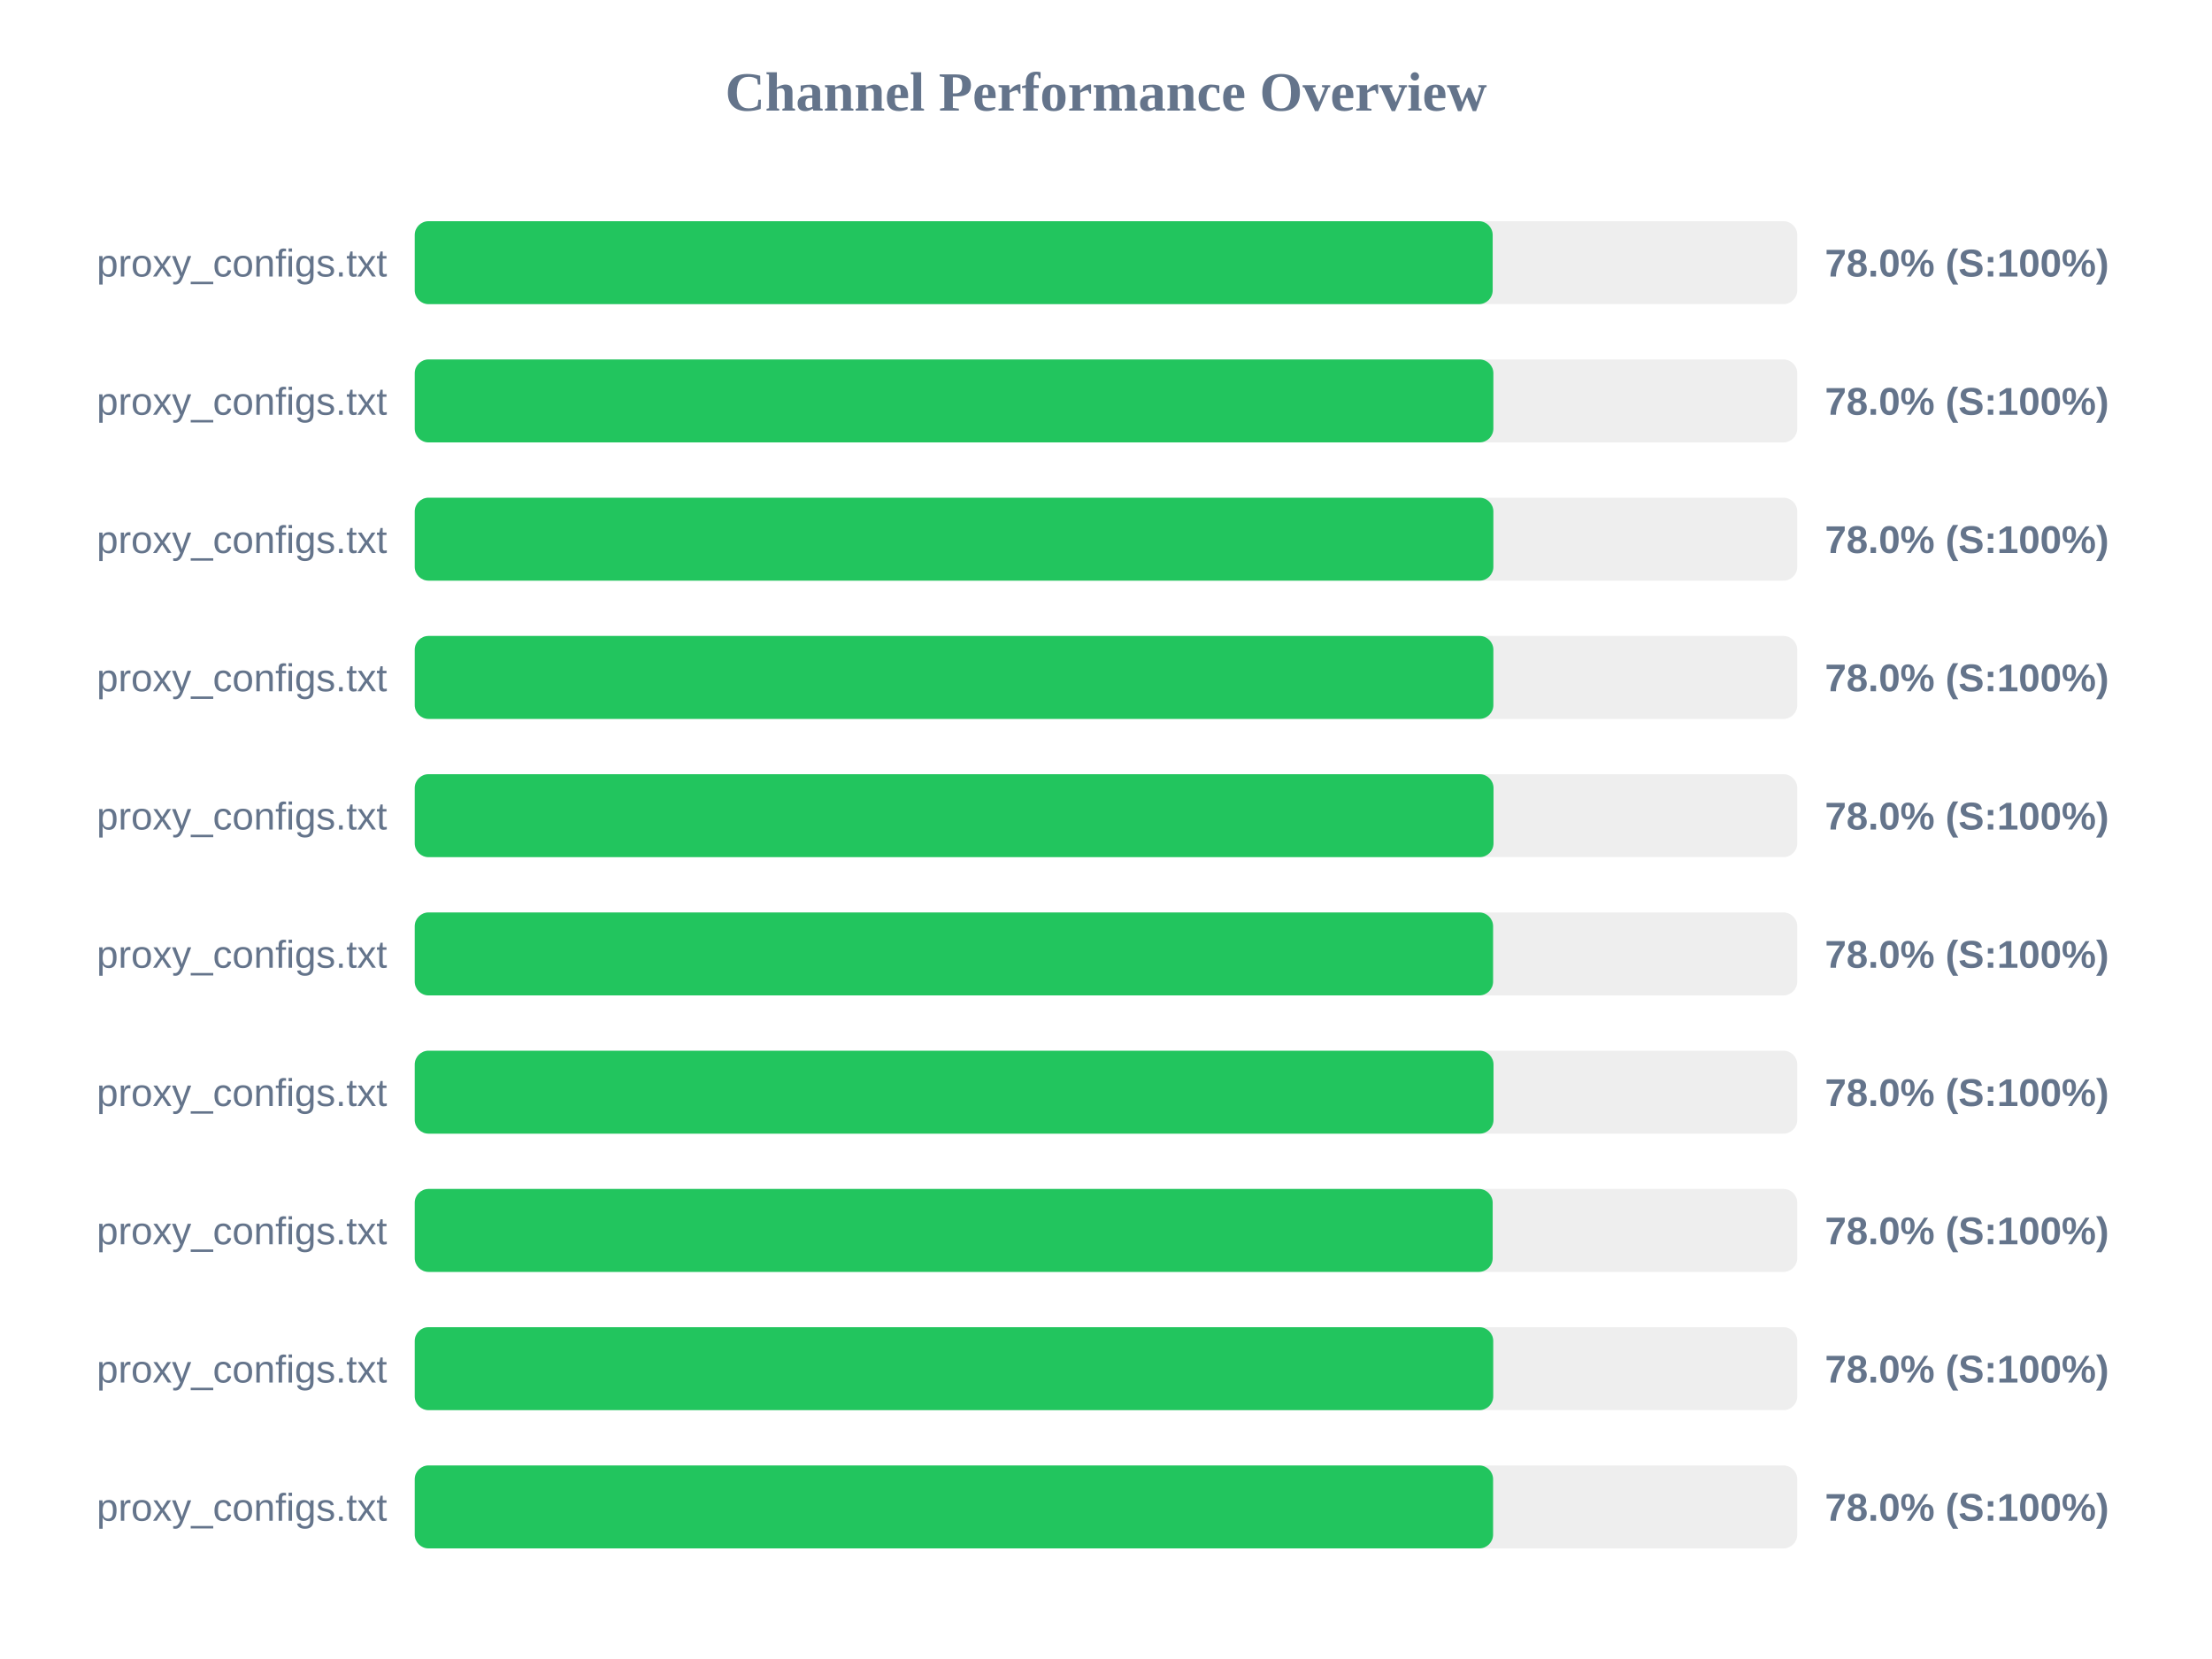
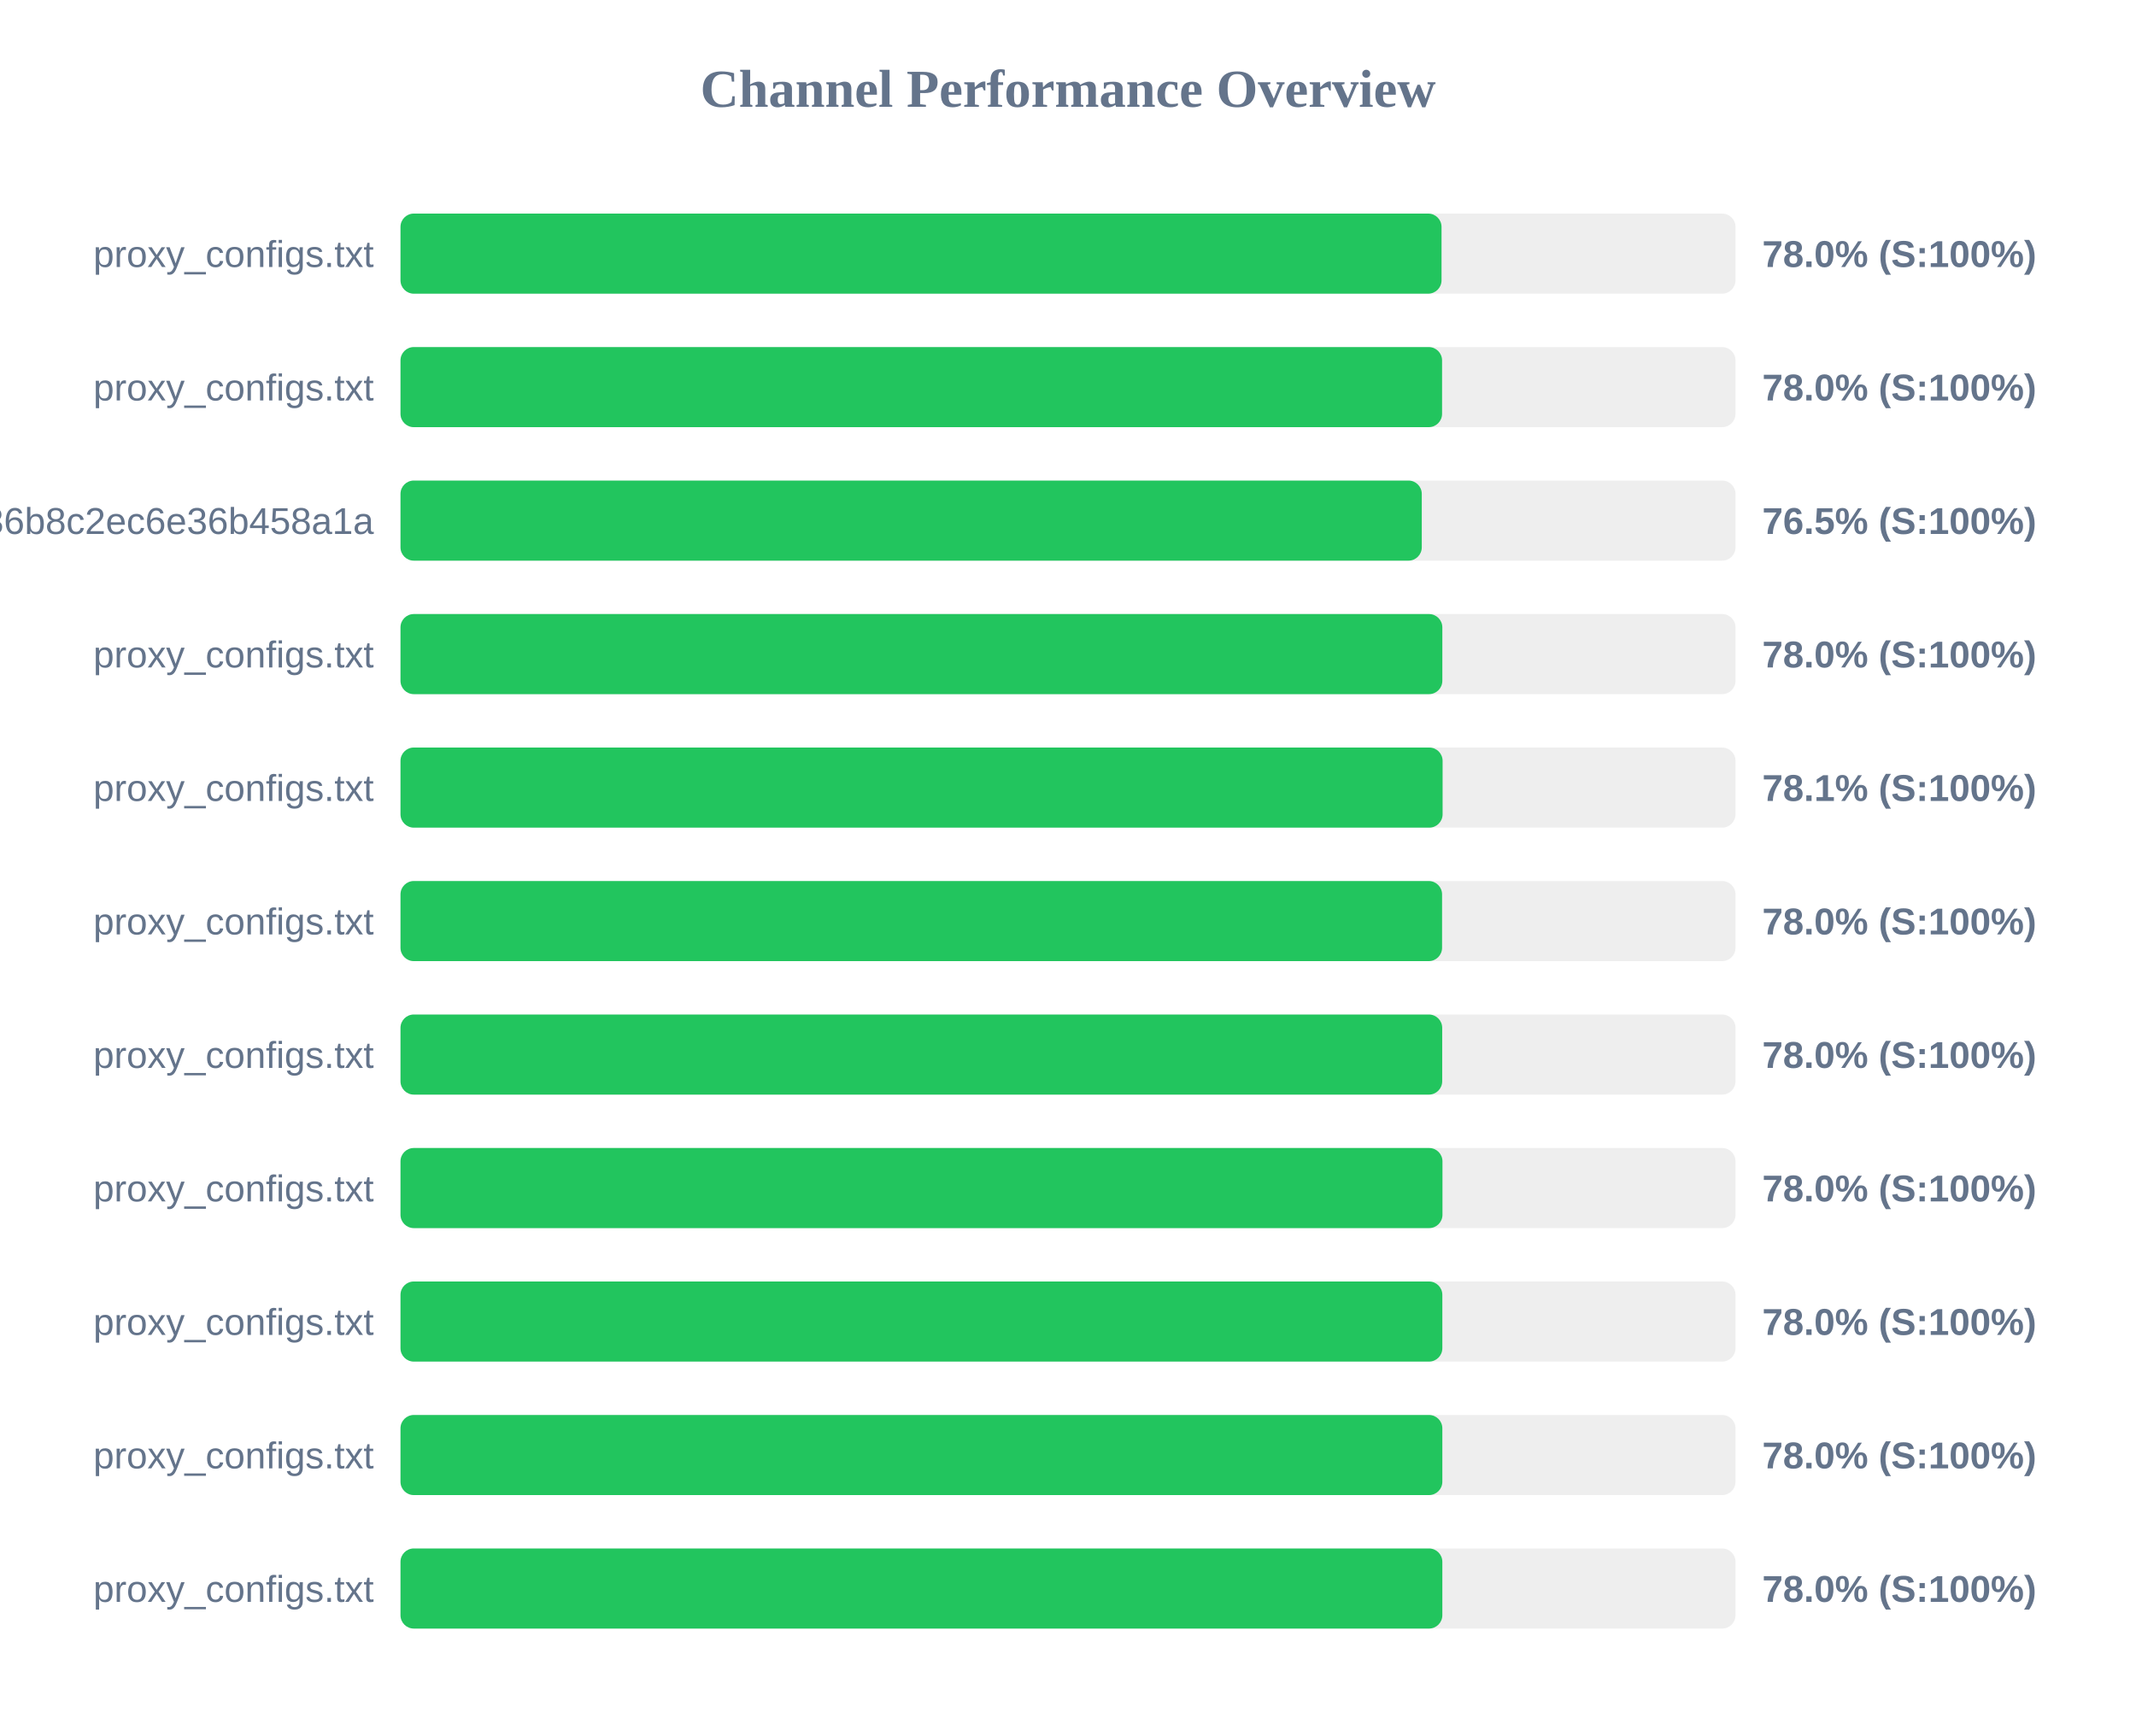
- <svg xmlns="http://www.w3.org/2000/svg" width="800" height="600" version="1.1">
+ <svg xmlns="http://www.w3.org/2000/svg" width="800" height="650" version="1.1">
  <style>
        .row { font: 14px Arial; fill: #64748b; }
        .score { font: bold 14px Arial; fill: #64748b; }
    </style>
  <text x="400" y="40" text-anchor="middle" font-size="20px" font-weight="bold" fill="#64748b">Channel Performance Overview</text>
  <rect x="150" y="80" width="500" height="30" fill="#eee" rx="5" />
-   <rect x="150" y="80" width="389.85" height="30" fill="#22c55e" rx="5" />
+   <rect x="150" y="80" width="389.9" height="30" fill="#22c55e" rx="5" />
  <text x="140" y="100" text-anchor="end" class="row">proxy_configs.txt</text>
  <text x="660" y="100" text-anchor="start" class="score">78.0% (S:100%)</text>
  <rect x="150" y="130" width="500" height="30" fill="#eee" rx="5" />
  <rect x="150" y="130" width="390.1" height="30" fill="#22c55e" rx="5" />
  <text x="140" y="150" text-anchor="end" class="row">proxy_configs.txt</text>
  <text x="660" y="150" text-anchor="start" class="score">78.0% (S:100%)</text>
  <rect x="150" y="180" width="500" height="30" fill="#eee" rx="5" />
-   <rect x="150" y="180" width="390.1" height="30" fill="#22c55e" rx="5" />
-   <text x="140" y="200" text-anchor="end" class="row">proxy_configs.txt</text>
-   <text x="660" y="200" text-anchor="start" class="score">78.0% (S:100%)</text>
+   <rect x="150" y="180" width="382.5" height="30" fill="#22c55e" rx="5" />
+   <text x="140" y="200" text-anchor="end" class="row">subscribe?token=efb406da4661236b8c2ec6e36b458a1a</text>
+   <text x="660" y="200" text-anchor="start" class="score">76.5% (S:100%)</text>
  <rect x="150" y="230" width="500" height="30" fill="#eee" rx="5" />
-   <rect x="150" y="230" width="390.1" height="30" fill="#22c55e" rx="5" />
+   <rect x="150" y="230" width="390.2" height="30" fill="#22c55e" rx="5" />
  <text x="140" y="250" text-anchor="end" class="row">proxy_configs.txt</text>
  <text x="660" y="250" text-anchor="start" class="score">78.0% (S:100%)</text>
  <rect x="150" y="280" width="500" height="30" fill="#eee" rx="5" />
-   <rect x="150" y="280" width="390.15" height="30" fill="#22c55e" rx="5" />
+   <rect x="150" y="280" width="390.3" height="30" fill="#22c55e" rx="5" />
  <text x="140" y="300" text-anchor="end" class="row">proxy_configs.txt</text>
-   <text x="660" y="300" text-anchor="start" class="score">78.0% (S:100%)</text>
+   <text x="660" y="300" text-anchor="start" class="score">78.1% (S:100%)</text>
  <rect x="150" y="330" width="500" height="30" fill="#eee" rx="5" />
-   <rect x="150" y="330" width="390.0" height="30" fill="#22c55e" rx="5" />
+   <rect x="150" y="330" width="390.1" height="30" fill="#22c55e" rx="5" />
  <text x="140" y="350" text-anchor="end" class="row">proxy_configs.txt</text>
  <text x="660" y="350" text-anchor="start" class="score">78.0% (S:100%)</text>
  <rect x="150" y="380" width="500" height="30" fill="#eee" rx="5" />
  <rect x="150" y="380" width="390.15" height="30" fill="#22c55e" rx="5" />
  <text x="140" y="400" text-anchor="end" class="row">proxy_configs.txt</text>
  <text x="660" y="400" text-anchor="start" class="score">78.0% (S:100%)</text>
  <rect x="150" y="430" width="500" height="30" fill="#eee" rx="5" />
-   <rect x="150" y="430" width="389.85" height="30" fill="#22c55e" rx="5" />
+   <rect x="150" y="430" width="390.25" height="30" fill="#22c55e" rx="5" />
  <text x="140" y="450" text-anchor="end" class="row">proxy_configs.txt</text>
  <text x="660" y="450" text-anchor="start" class="score">78.0% (S:100%)</text>
  <rect x="150" y="480" width="500" height="30" fill="#eee" rx="5" />
-   <rect x="150" y="480" width="390.05" height="30" fill="#22c55e" rx="5" />
+   <rect x="150" y="480" width="390.2" height="30" fill="#22c55e" rx="5" />
  <text x="140" y="500" text-anchor="end" class="row">proxy_configs.txt</text>
  <text x="660" y="500" text-anchor="start" class="score">78.0% (S:100%)</text>
  <rect x="150" y="530" width="500" height="30" fill="#eee" rx="5" />
-   <rect x="150" y="530" width="390.0" height="30" fill="#22c55e" rx="5" />
+   <rect x="150" y="530" width="390.2" height="30" fill="#22c55e" rx="5" />
  <text x="140" y="550" text-anchor="end" class="row">proxy_configs.txt</text>
  <text x="660" y="550" text-anchor="start" class="score">78.0% (S:100%)</text>
+   <rect x="150" y="580" width="500" height="30" fill="#eee" rx="5" />
+   <rect x="150" y="580" width="390.2" height="30" fill="#22c55e" rx="5" />
+   <text x="140" y="600" text-anchor="end" class="row">proxy_configs.txt</text>
+   <text x="660" y="600" text-anchor="start" class="score">78.0% (S:100%)</text>
</svg>
